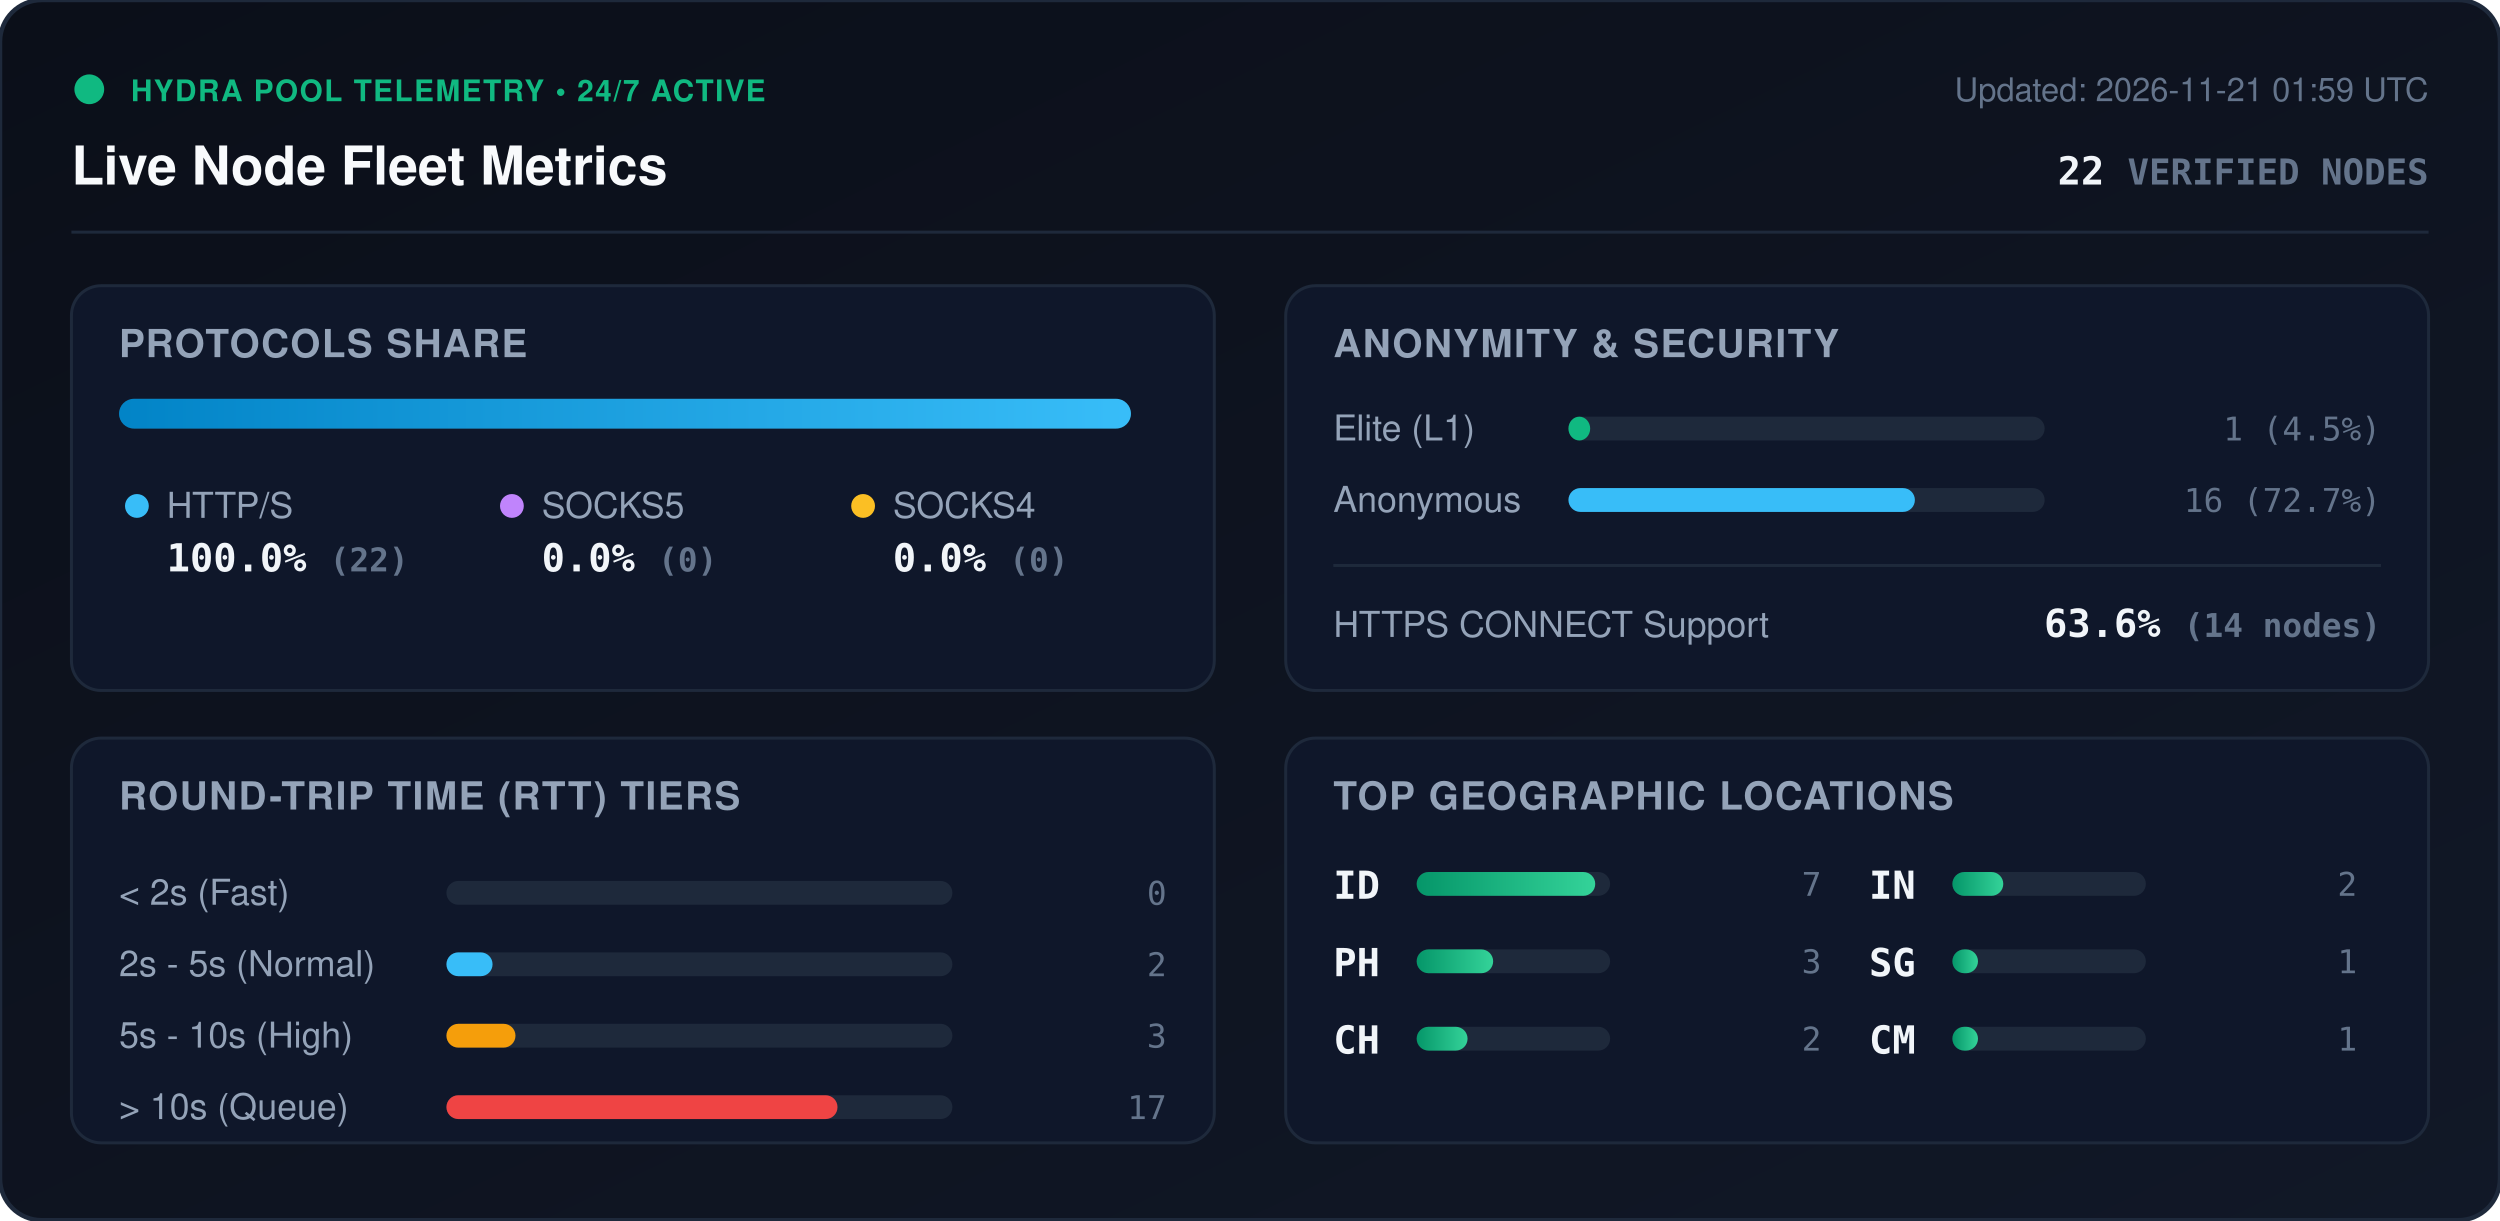
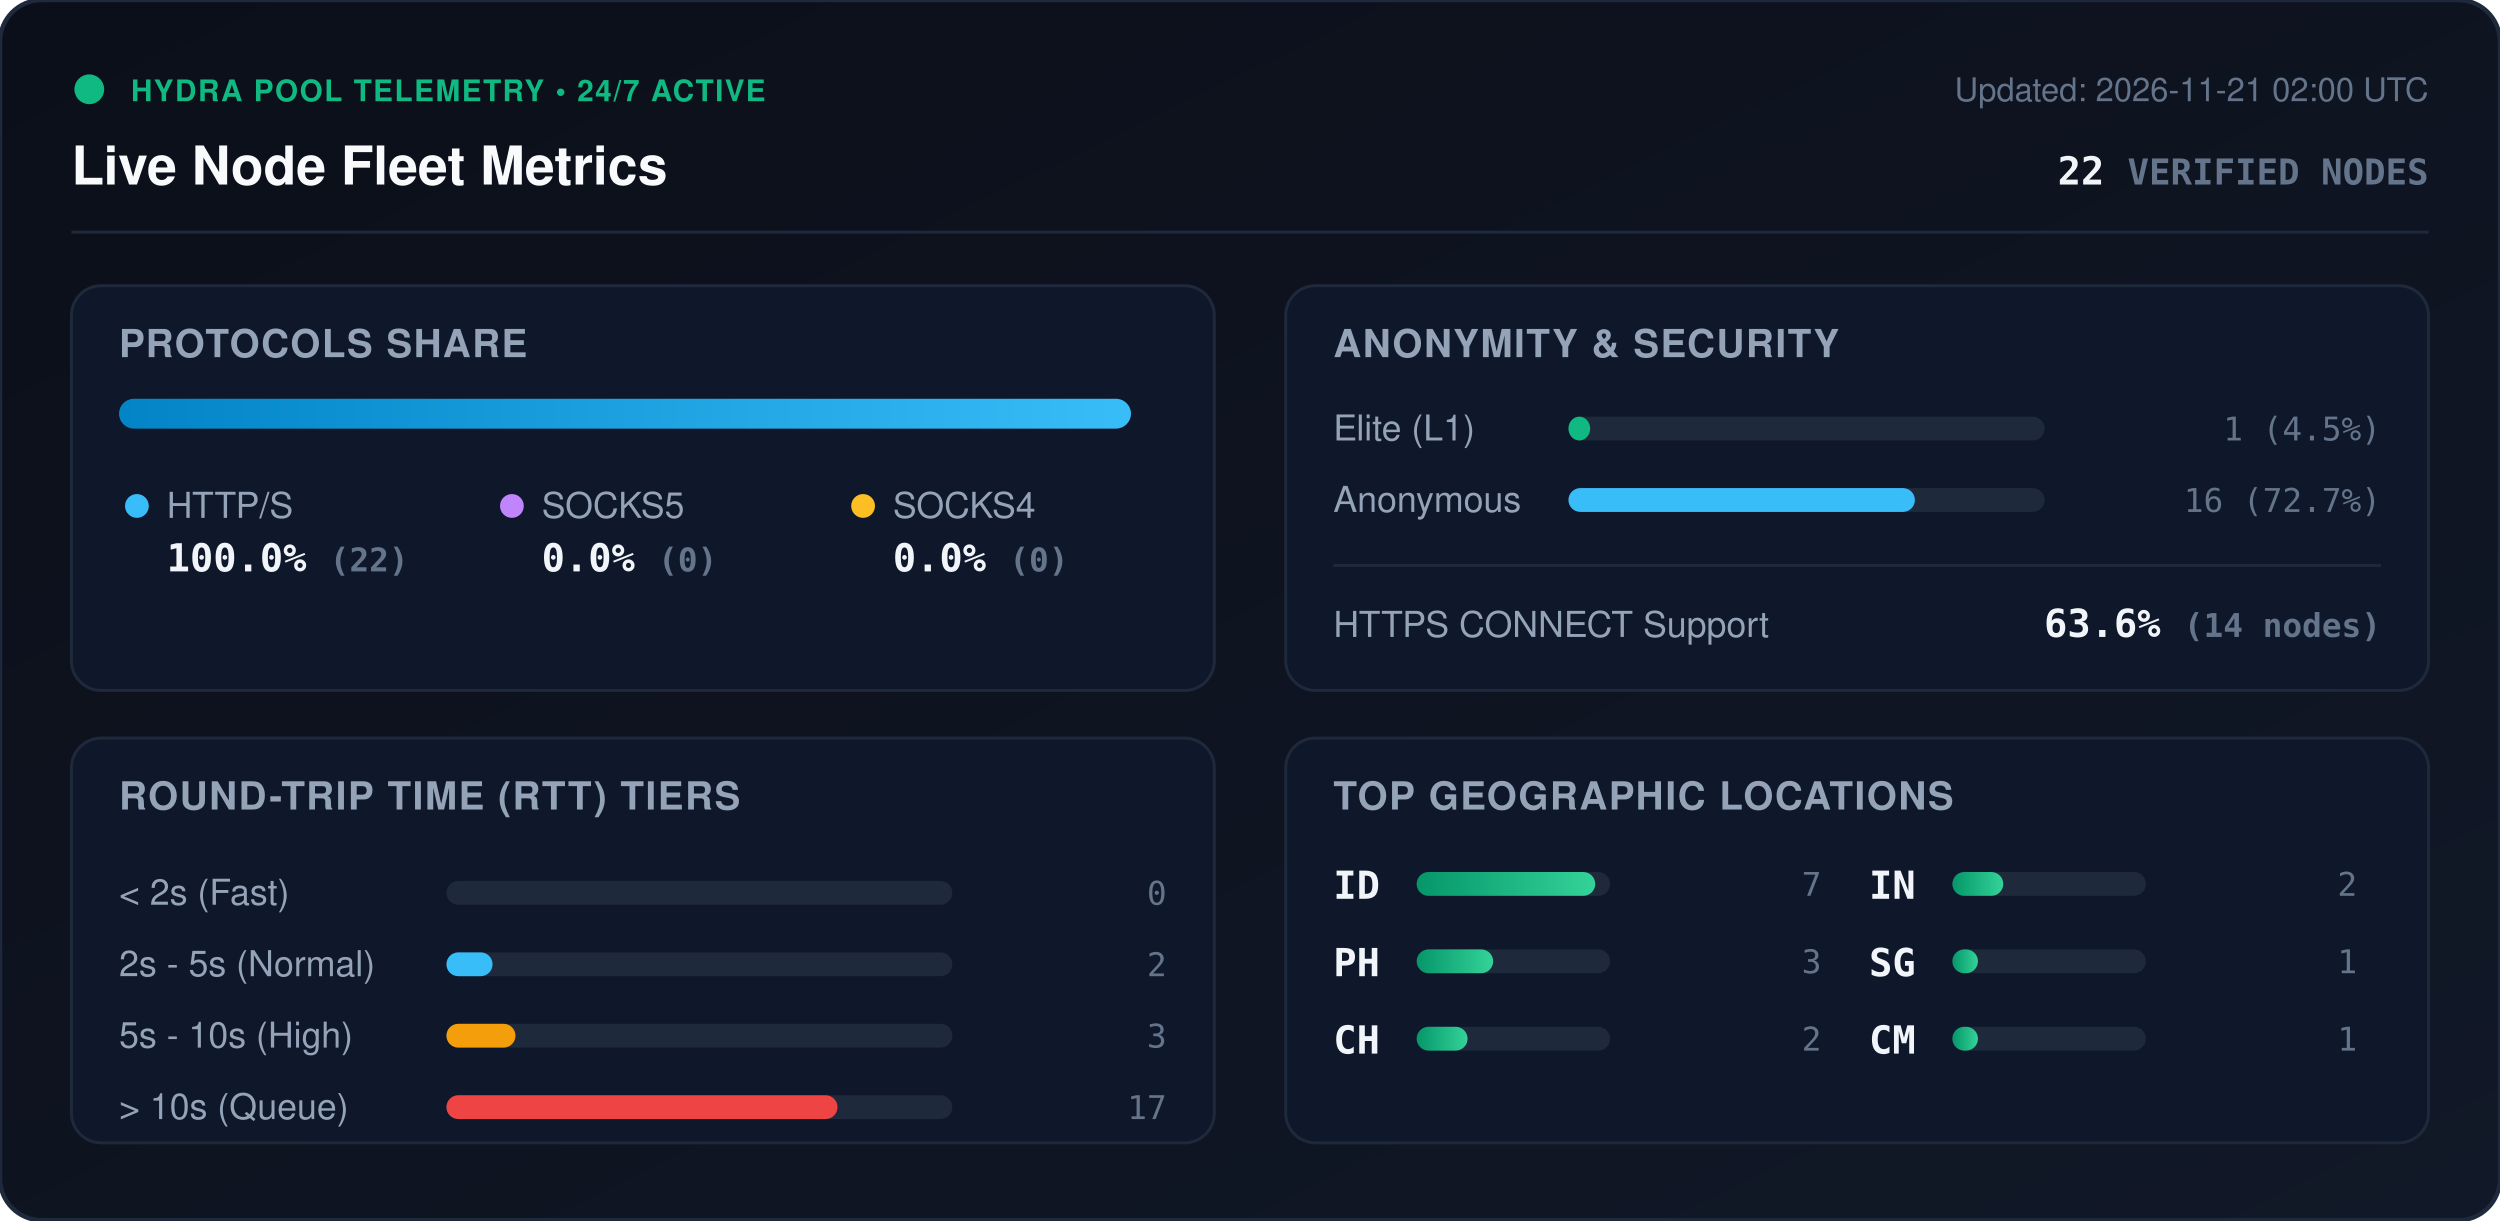
<svg xmlns="http://www.w3.org/2000/svg" viewBox="0 0 840 410" width="840" height="410" style="max-width: 100%; height: auto;">
  <defs>
    <linearGradient id="bg" x1="0%" y1="0%" x2="100%" y2="100%">
      <stop offset="0%" stop-color="#0b0f19" />
      <stop offset="100%" stop-color="#111827" />
    </linearGradient>
    <linearGradient id="bar-http" x1="0%" y1="0%" x2="100%" y2="0%">
      <stop offset="0%" stop-color="#0284c7" />
      <stop offset="100%" stop-color="#38bdf8" />
    </linearGradient>
    <linearGradient id="bar-socks5" x1="0%" y1="0%" x2="100%" y2="0%">
      <stop offset="0%" stop-color="#9333ea" />
      <stop offset="100%" stop-color="#c084fc" />
    </linearGradient>
    <linearGradient id="bar-socks4" x1="0%" y1="0%" x2="100%" y2="0%">
      <stop offset="0%" stop-color="#d97706" />
      <stop offset="100%" stop-color="#fbbf24" />
    </linearGradient>
    <linearGradient id="bar-green" x1="0%" y1="0%" x2="100%" y2="0%">
      <stop offset="0%" stop-color="#059669" />
      <stop offset="100%" stop-color="#34d399" />
    </linearGradient>
    <clipPath id="prog-track-clip">
      <rect width="340.0" height="10" rx="5" />
    </clipPath>
    <style>
      .title { font: 700 18px -apple-system, BlinkMacSystemFont, 'Segoe UI', Helvetica, Arial, sans-serif; fill: #f8fafc; }
      .sub { font: 500 11px -apple-system, BlinkMacSystemFont, 'Segoe UI', Helvetica, Arial, sans-serif; fill: #64748b; }
      .section-hdr { font: 600 13px -apple-system, BlinkMacSystemFont, 'Segoe UI', Helvetica, Arial, sans-serif; fill: #94a3b8; letter-spacing: 0.5px; }
      .metric-val { font: 700 13px -apple-system, BlinkMacSystemFont, 'Segoe UI', Helvetica, Arial, sans-serif; fill: #f1f5f9; }
      .metric-lbl { font: 500 12px -apple-system, BlinkMacSystemFont, 'Segoe UI', Helvetica, Arial, sans-serif; fill: #94a3b8; }
      .badge-txt { font: 700 10px -apple-system, BlinkMacSystemFont, 'Segoe UI', Helvetica, Arial, sans-serif; fill: #10b981; letter-spacing: 0.5px; }
      .mono { font-family: ui-monospace, SFMono-Regular, Menlo, Monaco, Consolas, monospace; }
      .pulse { animation: beacon 2s infinite ease-in-out; }
      @keyframes beacon { 0%, 100% { opacity: 1; } 50% { opacity: 0.35; } }
    </style>
  </defs>
  <rect width="840" height="410" rx="14" fill="url(#bg)" stroke="#1e293b" stroke-width="1.5" />
  <g transform="translate(24, 24)">
    <circle cx="6" cy="6" r="5" fill="#10b981" class="pulse" />
    <text x="20" y="10" class="badge-txt">HYDRA POOL TELEMETRY • 24/7 ACTIVE</text>
    <text x="0" y="38" class="title">Live Node Fleet Metrics</text>
-     <text x="792" y="10" text-anchor="end" class="sub">Updated: 2026-11-21 01:59 UTC</text>
+     <text x="792" y="10" text-anchor="end" class="sub">Updated: 2026-11-21 02:00 UTC</text>
    <text x="792" y="38" text-anchor="end" class="metric-val mono" fill="#38bdf8">22 <tspan font-size="12" fill="#64748b">VERIFIED NODES</tspan>
    </text>
  </g>
  <line x1="24" y1="78" x2="816" y2="78" stroke="#1e293b" stroke-width="1" />
  <g transform="translate(24, 96)">
    <rect width="384" height="136" rx="10" fill="#0f172a" stroke="#1e293b" />
    <text x="16" y="24" class="section-hdr">PROTOCOLS SHARE</text>
    <g transform="translate(16, 38)">
      <rect width="340.0" height="10" rx="5" fill="#1e293b" />
      <g clip-path="url(#prog-track-clip)">
        <rect x="0" width="340.0" height="10" fill="url(#bar-http)" />
        <rect x="340.0" width="0.0" height="10" fill="url(#bar-socks5)" />
        <rect x="340.0" width="0.0" height="10" fill="url(#bar-socks4)" />
      </g>
    </g>
    <g transform="translate(16, 68)">
      <circle cx="6" cy="6" r="4" fill="#38bdf8" />
      <text x="16" y="10" class="metric-lbl">HTTP/S</text>
      <text x="16" y="28" class="metric-val mono">100.0% <tspan font-size="11" fill="#64748b">(22)</tspan>
      </text>
      <circle cx="132" cy="6" r="4" fill="#c084fc" />
      <text x="142" y="10" class="metric-lbl">SOCKS5</text>
      <text x="142" y="28" class="metric-val mono">0.0% <tspan font-size="11" fill="#64748b">(0)</tspan>
      </text>
      <circle cx="250" cy="6" r="4" fill="#fbbf24" />
      <text x="260" y="10" class="metric-lbl">SOCKS4</text>
      <text x="260" y="28" class="metric-val mono">0.0% <tspan font-size="11" fill="#64748b">(0)</tspan>
      </text>
    </g>
  </g>
  <g transform="translate(432, 96)">
    <rect width="384" height="136" rx="10" fill="#0f172a" stroke="#1e293b" />
    <text x="16" y="24" class="section-hdr">ANONYMITY &amp; SECURITY</text>
    <text x="16" y="52" class="metric-lbl">Elite (L1)</text>
    <rect x="95" y="44" width="160" height="8" rx="4" fill="#1e293b" />
    <rect x="95" y="44" width="7.3" height="8" rx="4" fill="#10b981" />
    <text x="368" y="52" text-anchor="end" class="mono sub" fill="#e2e8f0">1 (4.5%)</text>
    <text x="16" y="76" class="metric-lbl">Anonymous</text>
    <rect x="95" y="68" width="160" height="8" rx="4" fill="#1e293b" />
    <rect x="95" y="68" width="116.4" height="8" rx="4" fill="#38bdf8" />
    <text x="368" y="76" text-anchor="end" class="mono sub" fill="#e2e8f0">16 (72.7%)</text>
    <line x1="16" y1="94" x2="368" y2="94" stroke="#1e293b" stroke-width="1" />
    <text x="16" y="118" class="metric-lbl">HTTPS CONNECT Support</text>
    <text x="368" y="118" text-anchor="end" class="metric-val mono" fill="#34d399">63.6% <tspan font-size="11" fill="#64748b">(14 nodes)</tspan>
    </text>
  </g>
  <g transform="translate(24, 248)">
    <rect width="384" height="136" rx="10" fill="#0f172a" stroke="#1e293b" />
    <text x="16" y="24" class="section-hdr">ROUND-TRIP TIME (RTT) TIERS</text>
    <g transform="translate(16, 42)">
      <text x="0" y="14" class="metric-lbl">&lt; 2s (Fast)</text>
      <rect x="110" y="6" width="170" height="8" rx="4" fill="#1e293b" />
      <rect x="110" y="6" width="0.0" height="8" rx="4" fill="#10b981" />
      <text x="352" y="14" text-anchor="end" class="mono sub">0</text>
      <text x="0" y="38" class="metric-lbl">2s - 5s (Normal)</text>
      <rect x="110" y="30" width="170" height="8" rx="4" fill="#1e293b" />
      <rect x="110" y="30" width="15.5" height="8" rx="4" fill="#38bdf8" />
      <text x="352" y="38" text-anchor="end" class="mono sub">2</text>
      <text x="0" y="62" class="metric-lbl">5s - 10s (High)</text>
      <rect x="110" y="54" width="170" height="8" rx="4" fill="#1e293b" />
      <rect x="110" y="54" width="23.2" height="8" rx="4" fill="#f59e0b" />
      <text x="352" y="62" text-anchor="end" class="mono sub">3</text>
      <text x="0" y="86" class="metric-lbl">&gt; 10s (Queue)</text>
      <rect x="110" y="78" width="170" height="8" rx="4" fill="#1e293b" />
      <rect x="110" y="78" width="131.4" height="8" rx="4" fill="#ef4444" />
      <text x="352" y="86" text-anchor="end" class="mono sub">17</text>
    </g>
  </g>
  <g transform="translate(432, 248)">
    <rect width="384" height="136" rx="10" fill="#0f172a" stroke="#1e293b" />
    <text x="16" y="24" class="section-hdr">TOP GEOGRAPHIC LOCATIONS</text>
    <g transform="translate(16, 42)">
      <g transform="translate(0, 0)">
        <text x="0" y="12" class="mono metric-val" font-size="12">ID</text>
        <rect x="28" y="3" width="65" height="8" rx="4" fill="#1e293b" />
        <rect x="28" y="3" width="60.0" height="8" rx="4" fill="url(#bar-green)" />
        <text x="164" y="11" text-anchor="end" class="mono sub">7</text>
      </g>
      <g transform="translate(0, 26)">
        <text x="0" y="12" class="mono metric-val" font-size="12">PH</text>
        <rect x="28" y="3" width="65" height="8" rx="4" fill="#1e293b" />
        <rect x="28" y="3" width="25.7" height="8" rx="4" fill="url(#bar-green)" />
        <text x="164" y="11" text-anchor="end" class="mono sub">3</text>
      </g>
      <g transform="translate(0, 52)">
        <text x="0" y="12" class="mono metric-val" font-size="12">CH</text>
        <rect x="28" y="3" width="65" height="8" rx="4" fill="#1e293b" />
        <rect x="28" y="3" width="17.1" height="8" rx="4" fill="url(#bar-green)" />
        <text x="164" y="11" text-anchor="end" class="mono sub">2</text>
      </g>
      <g transform="translate(180, 0)">
        <text x="0" y="12" class="mono metric-val" font-size="12">IN</text>
        <rect x="28" y="3" width="65" height="8" rx="4" fill="#1e293b" />
        <rect x="28" y="3" width="17.1" height="8" rx="4" fill="url(#bar-green)" />
        <text x="164" y="11" text-anchor="end" class="mono sub">2</text>
      </g>
      <g transform="translate(180, 26)">
        <text x="0" y="12" class="mono metric-val" font-size="12">SG</text>
        <rect x="28" y="3" width="65" height="8" rx="4" fill="#1e293b" />
        <rect x="28" y="3" width="8.6" height="8" rx="4" fill="url(#bar-green)" />
        <text x="164" y="11" text-anchor="end" class="mono sub">1</text>
      </g>
      <g transform="translate(180, 52)">
        <text x="0" y="12" class="mono metric-val" font-size="12">CM</text>
        <rect x="28" y="3" width="65" height="8" rx="4" fill="#1e293b" />
        <rect x="28" y="3" width="8.6" height="8" rx="4" fill="url(#bar-green)" />
        <text x="164" y="11" text-anchor="end" class="mono sub">1</text>
      </g>
    </g>
  </g>
</svg>
